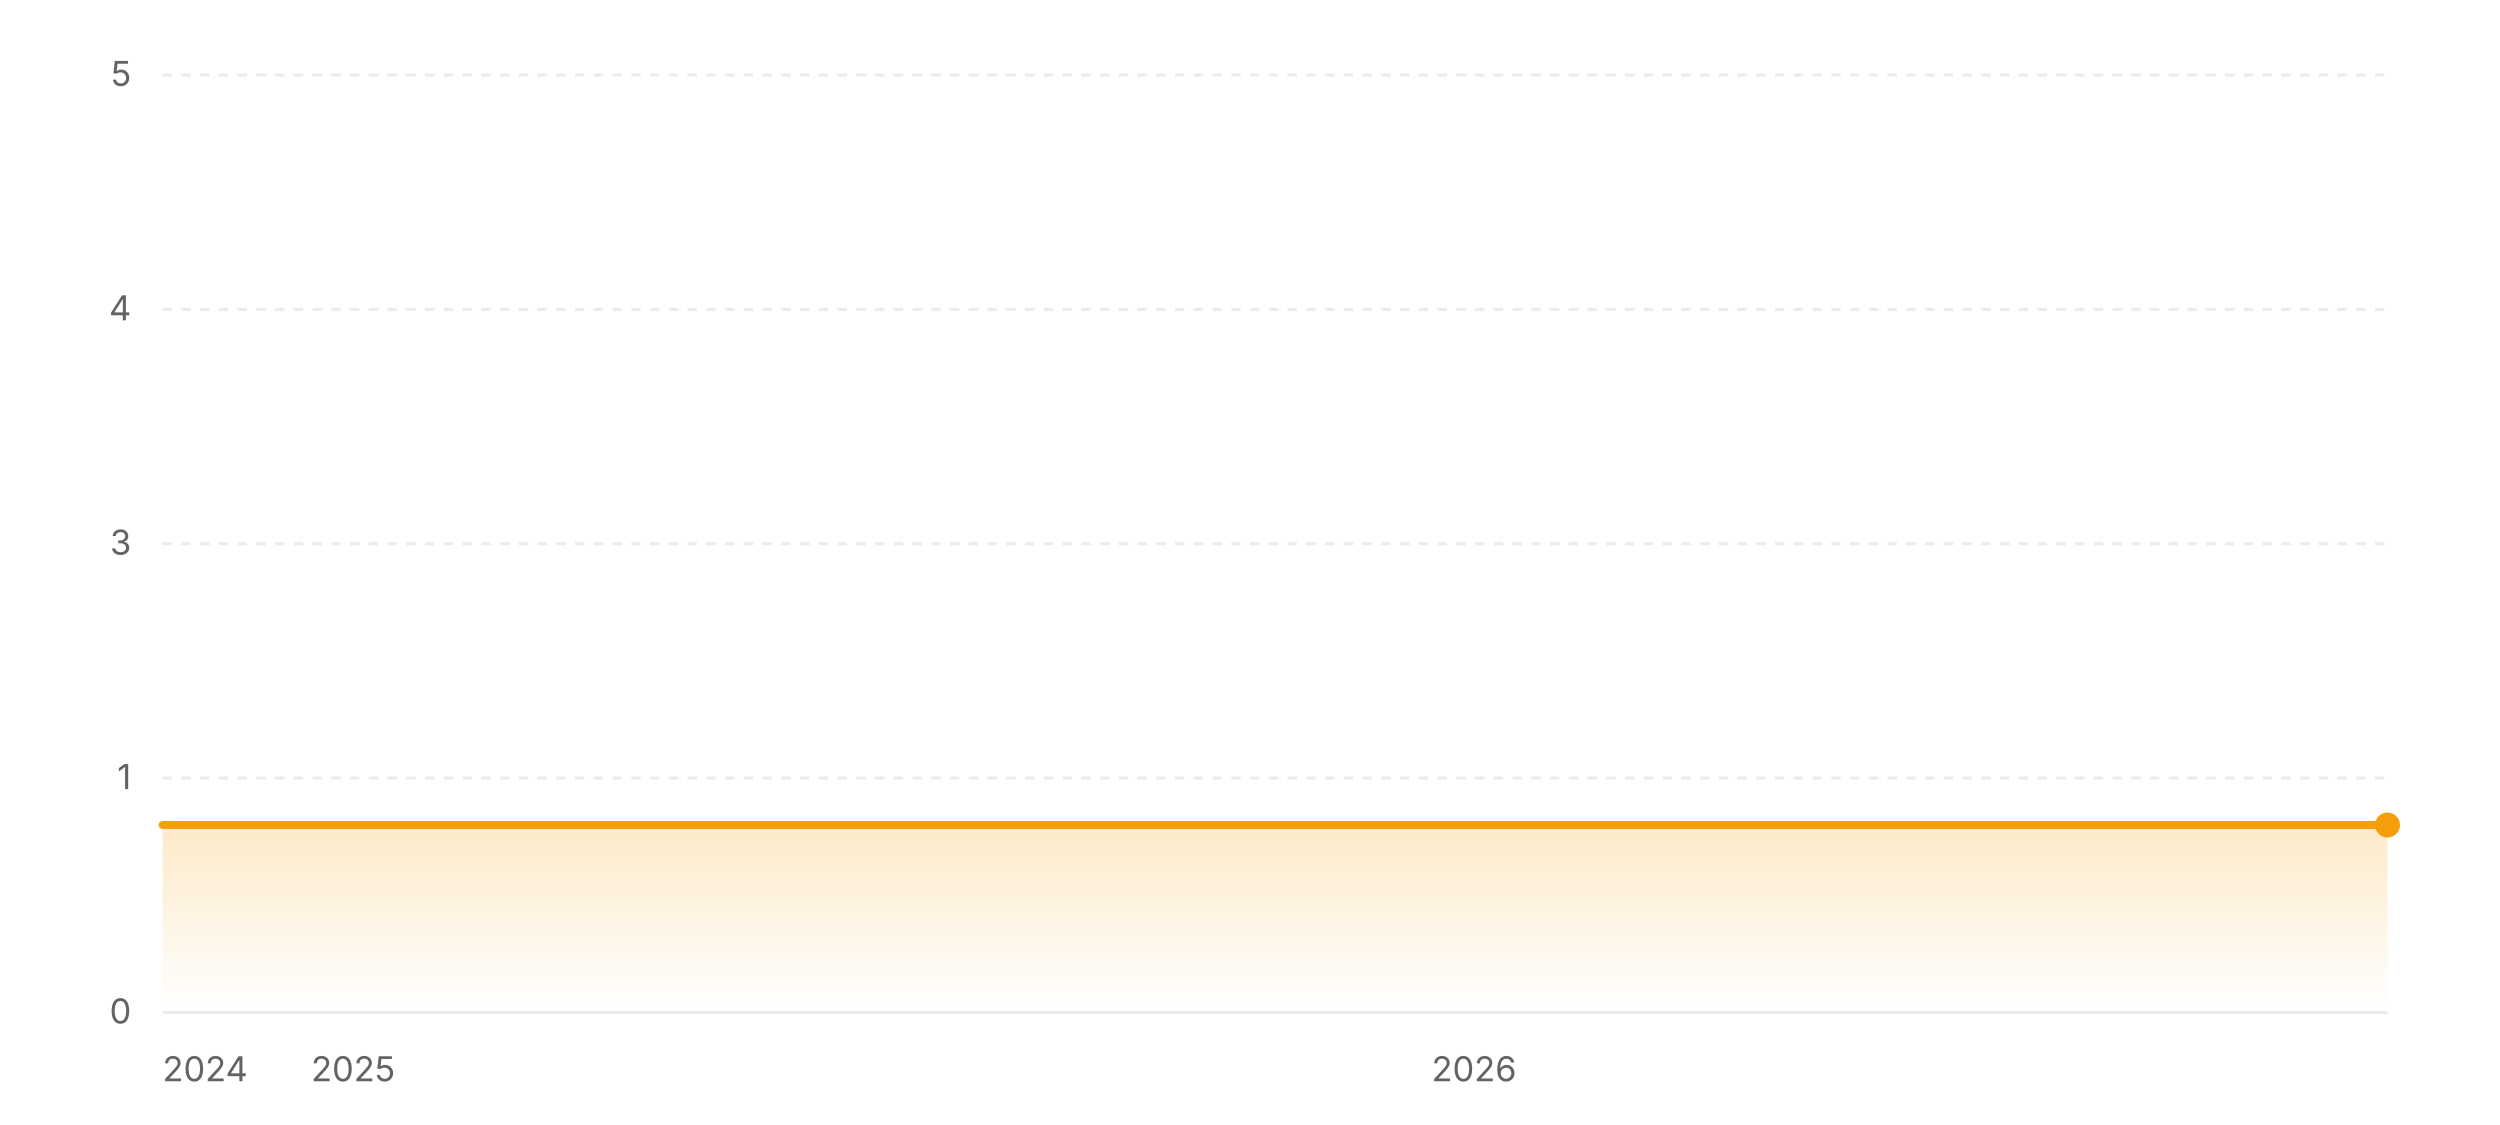
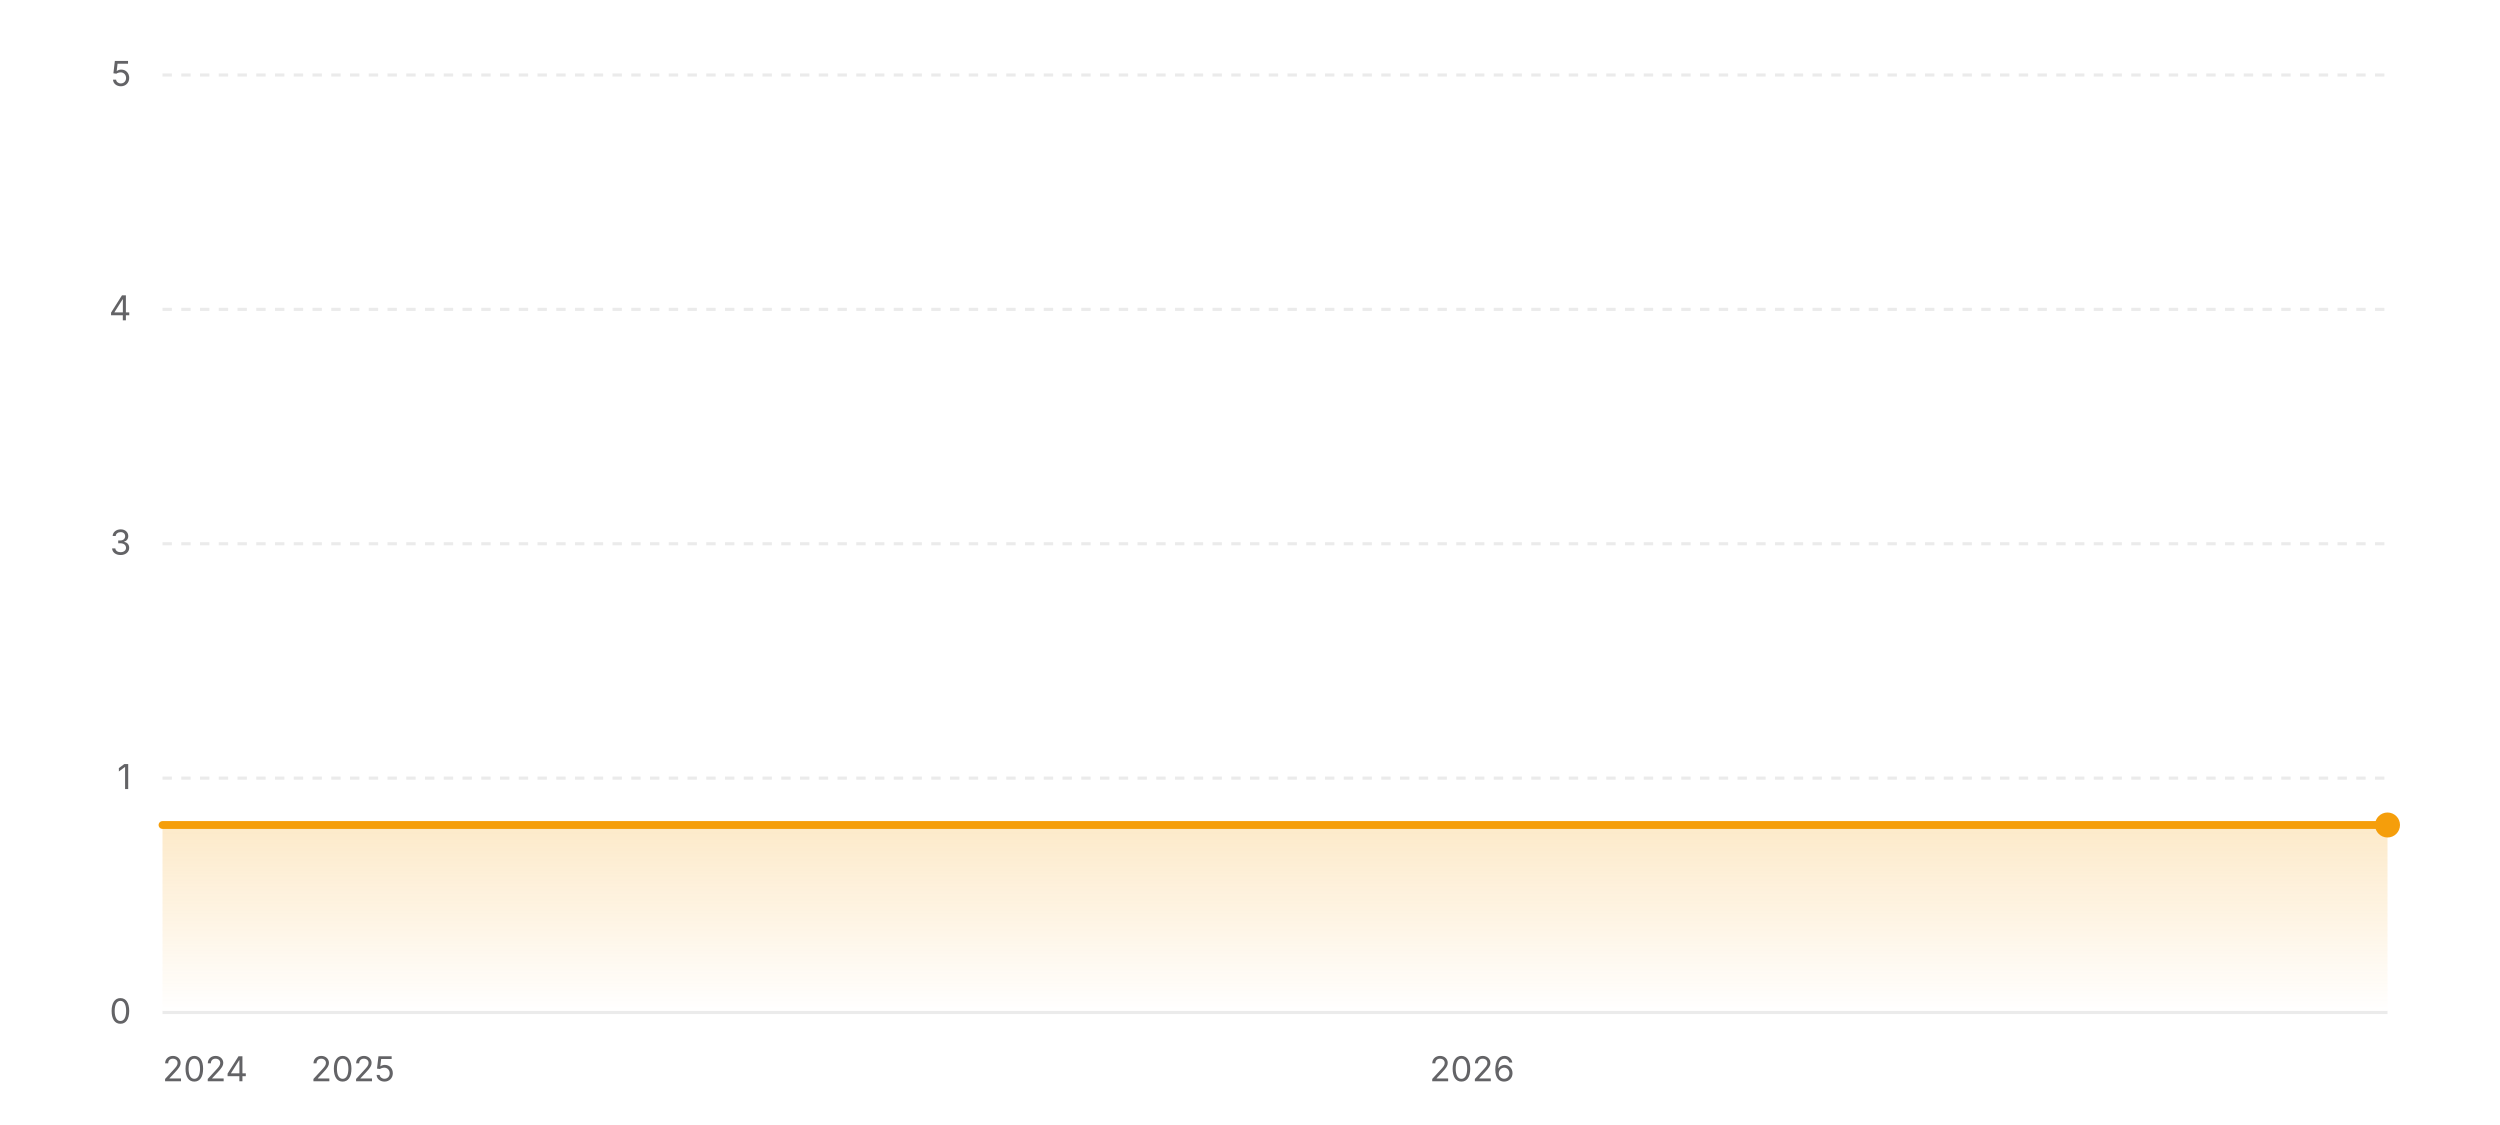
<svg xmlns="http://www.w3.org/2000/svg" width="800" height="360" viewBox="0 0 800 360" role="img" aria-label="Star history of wofy-92/markdown-online-editor">
  <defs>
    <linearGradient id="area-light" x1="0" y1="0" x2="0" y2="1">
      <stop offset="0%" stop-color="#f59e0b" stop-opacity="0.22" />
      <stop offset="100%" stop-color="#f59e0b" stop-opacity="0" />
    </linearGradient>
  </defs>
  <line x1="52" y1="324" x2="764" y2="324" stroke="rgba(0,0,0,0.08)" stroke-width="1" />
  <text x="42" y="327.5" text-anchor="end" font-size="11" fill="#636366" font-family="ui-sans-serif, system-ui, -apple-system, BlinkMacSystemFont, 'Segoe UI', sans-serif">0</text>
  <line x1="52" y1="249" x2="764" y2="249" stroke="rgba(0,0,0,0.08)" stroke-width="1" stroke-dasharray="3 3" />
  <text x="42" y="252.5" text-anchor="end" font-size="11" fill="#636366" font-family="ui-sans-serif, system-ui, -apple-system, BlinkMacSystemFont, 'Segoe UI', sans-serif">1</text>
  <line x1="52" y1="174" x2="764" y2="174" stroke="rgba(0,0,0,0.08)" stroke-width="1" stroke-dasharray="3 3" />
  <text x="42" y="177.5" text-anchor="end" font-size="11" fill="#636366" font-family="ui-sans-serif, system-ui, -apple-system, BlinkMacSystemFont, 'Segoe UI', sans-serif">3</text>
  <line x1="52" y1="99" x2="764" y2="99" stroke="rgba(0,0,0,0.08)" stroke-width="1" stroke-dasharray="3 3" />
  <text x="42" y="102.5" text-anchor="end" font-size="11" fill="#636366" font-family="ui-sans-serif, system-ui, -apple-system, BlinkMacSystemFont, 'Segoe UI', sans-serif">4</text>
  <line x1="52" y1="24" x2="764" y2="24" stroke="rgba(0,0,0,0.08)" stroke-width="1" stroke-dasharray="3 3" />
  <text x="42" y="27.5" text-anchor="end" font-size="11" fill="#636366" font-family="ui-sans-serif, system-ui, -apple-system, BlinkMacSystemFont, 'Segoe UI', sans-serif">5</text>
  <polygon fill="url(#area-light)" points="52,324 52,264 764,264 764,324" />
  <polyline fill="none" stroke="#f59e0b" stroke-width="2.5" stroke-linecap="round" stroke-linejoin="round" points="52,264 764,264" />
  <circle cx="764" cy="264" r="4" fill="#f59e0b" />
  <text x="52" y="346" text-anchor="start" font-size="11" fill="#636366" font-family="ui-sans-serif, system-ui, -apple-system, BlinkMacSystemFont, 'Segoe UI', sans-serif">2024</text>
-   <text x="113" y="346" text-anchor="middle" font-size="11" fill="#636366" font-family="ui-sans-serif, system-ui, -apple-system, BlinkMacSystemFont, 'Segoe UI', sans-serif">2025</text>
-   <text x="471.69" y="346" text-anchor="middle" font-size="11" fill="#636366" font-family="ui-sans-serif, system-ui, -apple-system, BlinkMacSystemFont, 'Segoe UI', sans-serif">2026</text>
+   <text x="112.91" y="346" text-anchor="middle" font-size="11" fill="#636366" font-family="ui-sans-serif, system-ui, -apple-system, BlinkMacSystemFont, 'Segoe UI', sans-serif">2025</text>
+   <text x="471.07" y="346" text-anchor="middle" font-size="11" fill="#636366" font-family="ui-sans-serif, system-ui, -apple-system, BlinkMacSystemFont, 'Segoe UI', sans-serif">2026</text>
</svg>
